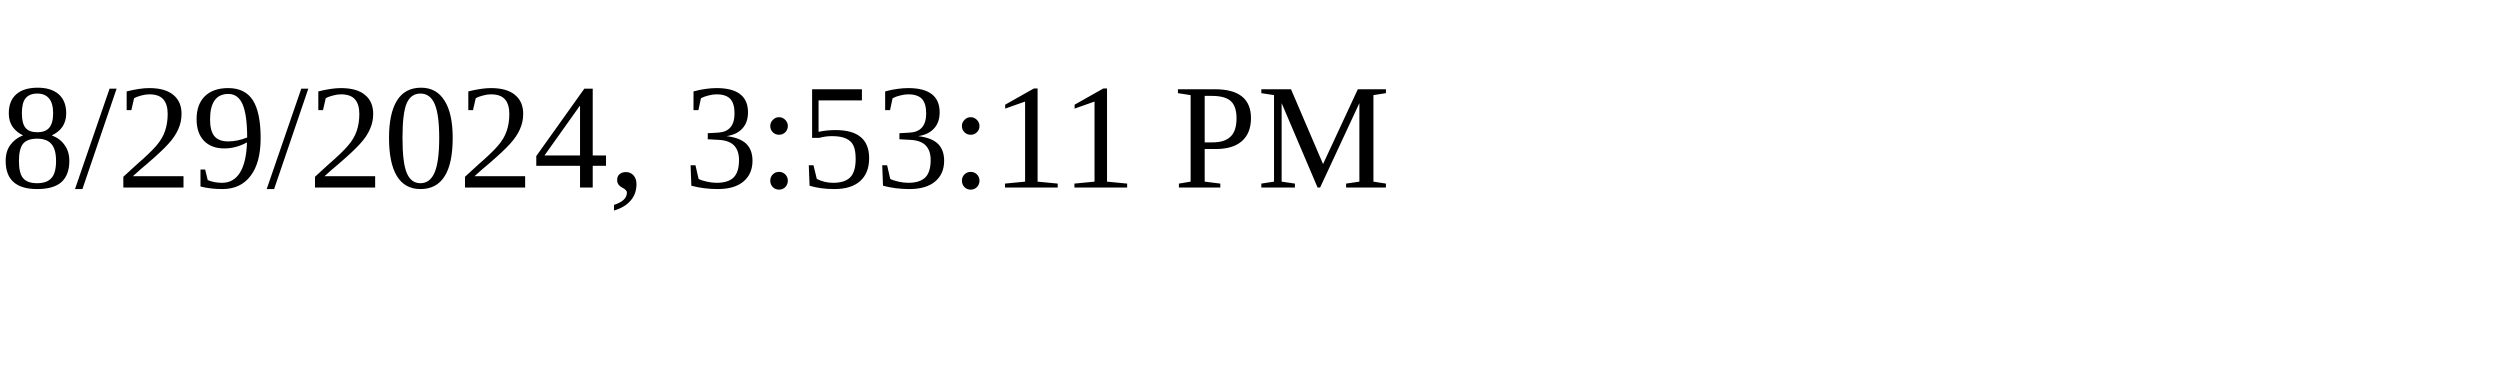
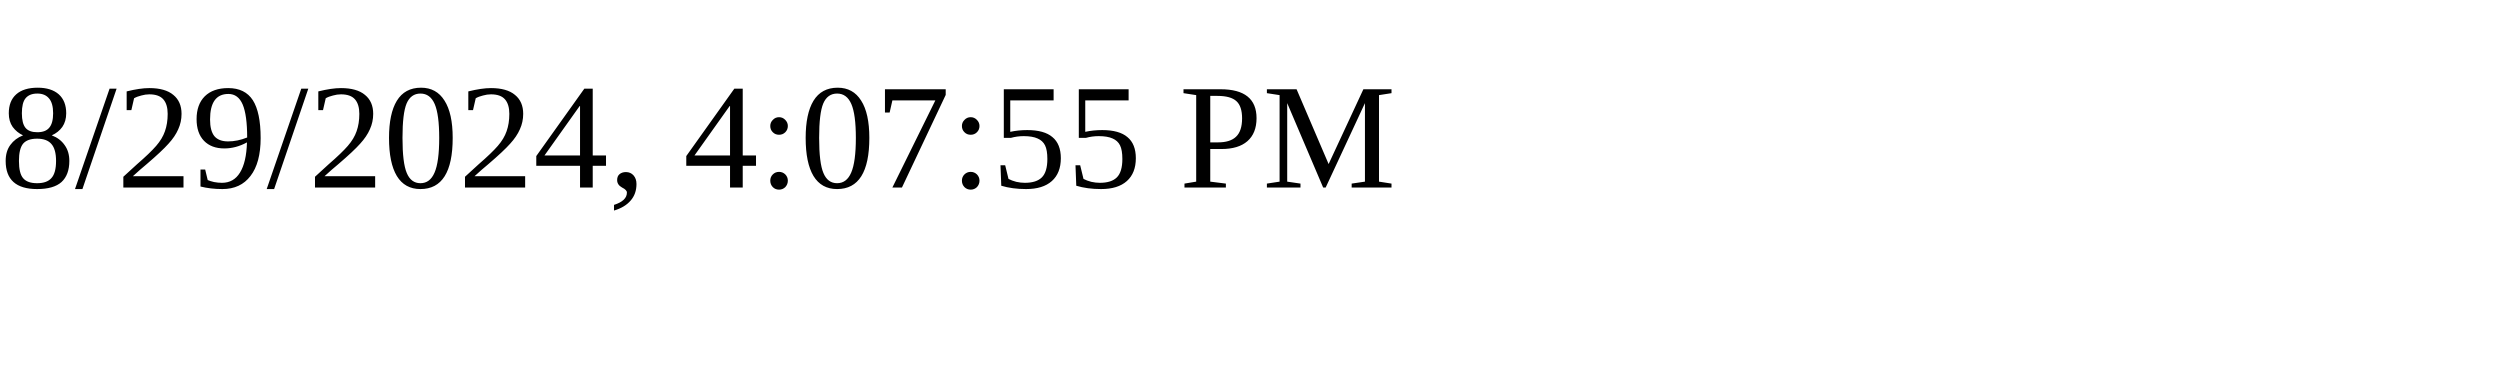
<svg xmlns="http://www.w3.org/2000/svg" height="30" width="200">
-   <text x="0" y="15">8/29/2024, 3:53:11 PM</text>
+   <text x="0" y="15">8/29/2024, 4:07:55 PM</text>
</svg>
